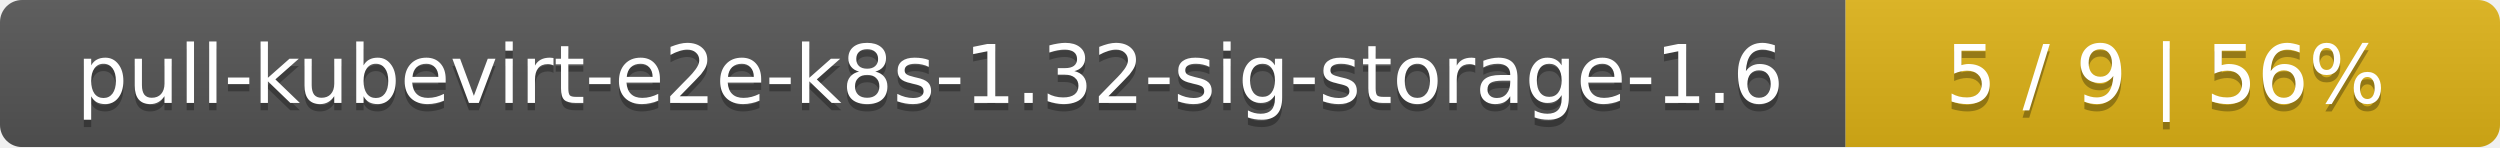
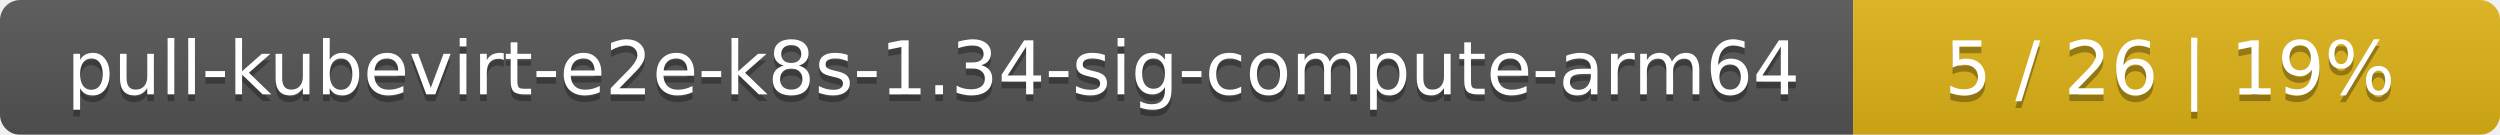
- <svg xmlns="http://www.w3.org/2000/svg" width="340" height="20">
+ <svg xmlns="http://www.w3.org/2000/svg" width="371" height="20">
  <linearGradient id="smooth" x2="0" y2="100%">
    <stop offset="0" stop-color="#bbb" stop-opacity=".1" />
    <stop offset="1" stop-opacity=".1" />
  </linearGradient>
  <mask id="round">
-     <rect width="340" height="20" rx="3" fill="#fff" />
+     <rect width="371" height="20" rx="3" fill="#fff" />
  </mask>
  <g mask="url(#round)">
-     <rect width="251" height="20" fill="#555" />
-     <rect x="251" width="89" height="20" fill="#dfb317" />
-     <rect width="340" height="20" fill="url(#smooth)" />
+     <rect width="275" height="20" fill="#555" />
+     <rect x="275" width="96" height="20" fill="#dfb317" />
+     <rect width="371" height="20" fill="url(#smooth)" />
  </g>
  <g fill="#fff" text-anchor="middle" font-family="DejaVu Sans,Verdana,Geneva,sans-serif" font-size="11">
-     <text x="126.5" y="15" fill="#010101" fill-opacity=".3">pull-kubevirt-e2e-k8s-1.32-sig-storage-1.6</text>
-     <text x="126.5" y="14">pull-kubevirt-e2e-k8s-1.32-sig-storage-1.6</text>
-     <text x="294.5" y="15" fill="#010101" fill-opacity=".3">5 / 9    |    56%</text>
-     <text x="294.5" y="14">5 / 9    |    56%</text>
+     <text x="138.5" y="15" fill="#010101" fill-opacity=".3">pull-kubevirt-e2e-k8s-1.34-sig-compute-arm64</text>
+     <text x="138.5" y="14">pull-kubevirt-e2e-k8s-1.34-sig-compute-arm64</text>
+     <text x="322" y="15" fill="#010101" fill-opacity=".3">5 / 26    |    19%</text>
+     <text x="322" y="14">5 / 26    |    19%</text>
  </g>
</svg>
